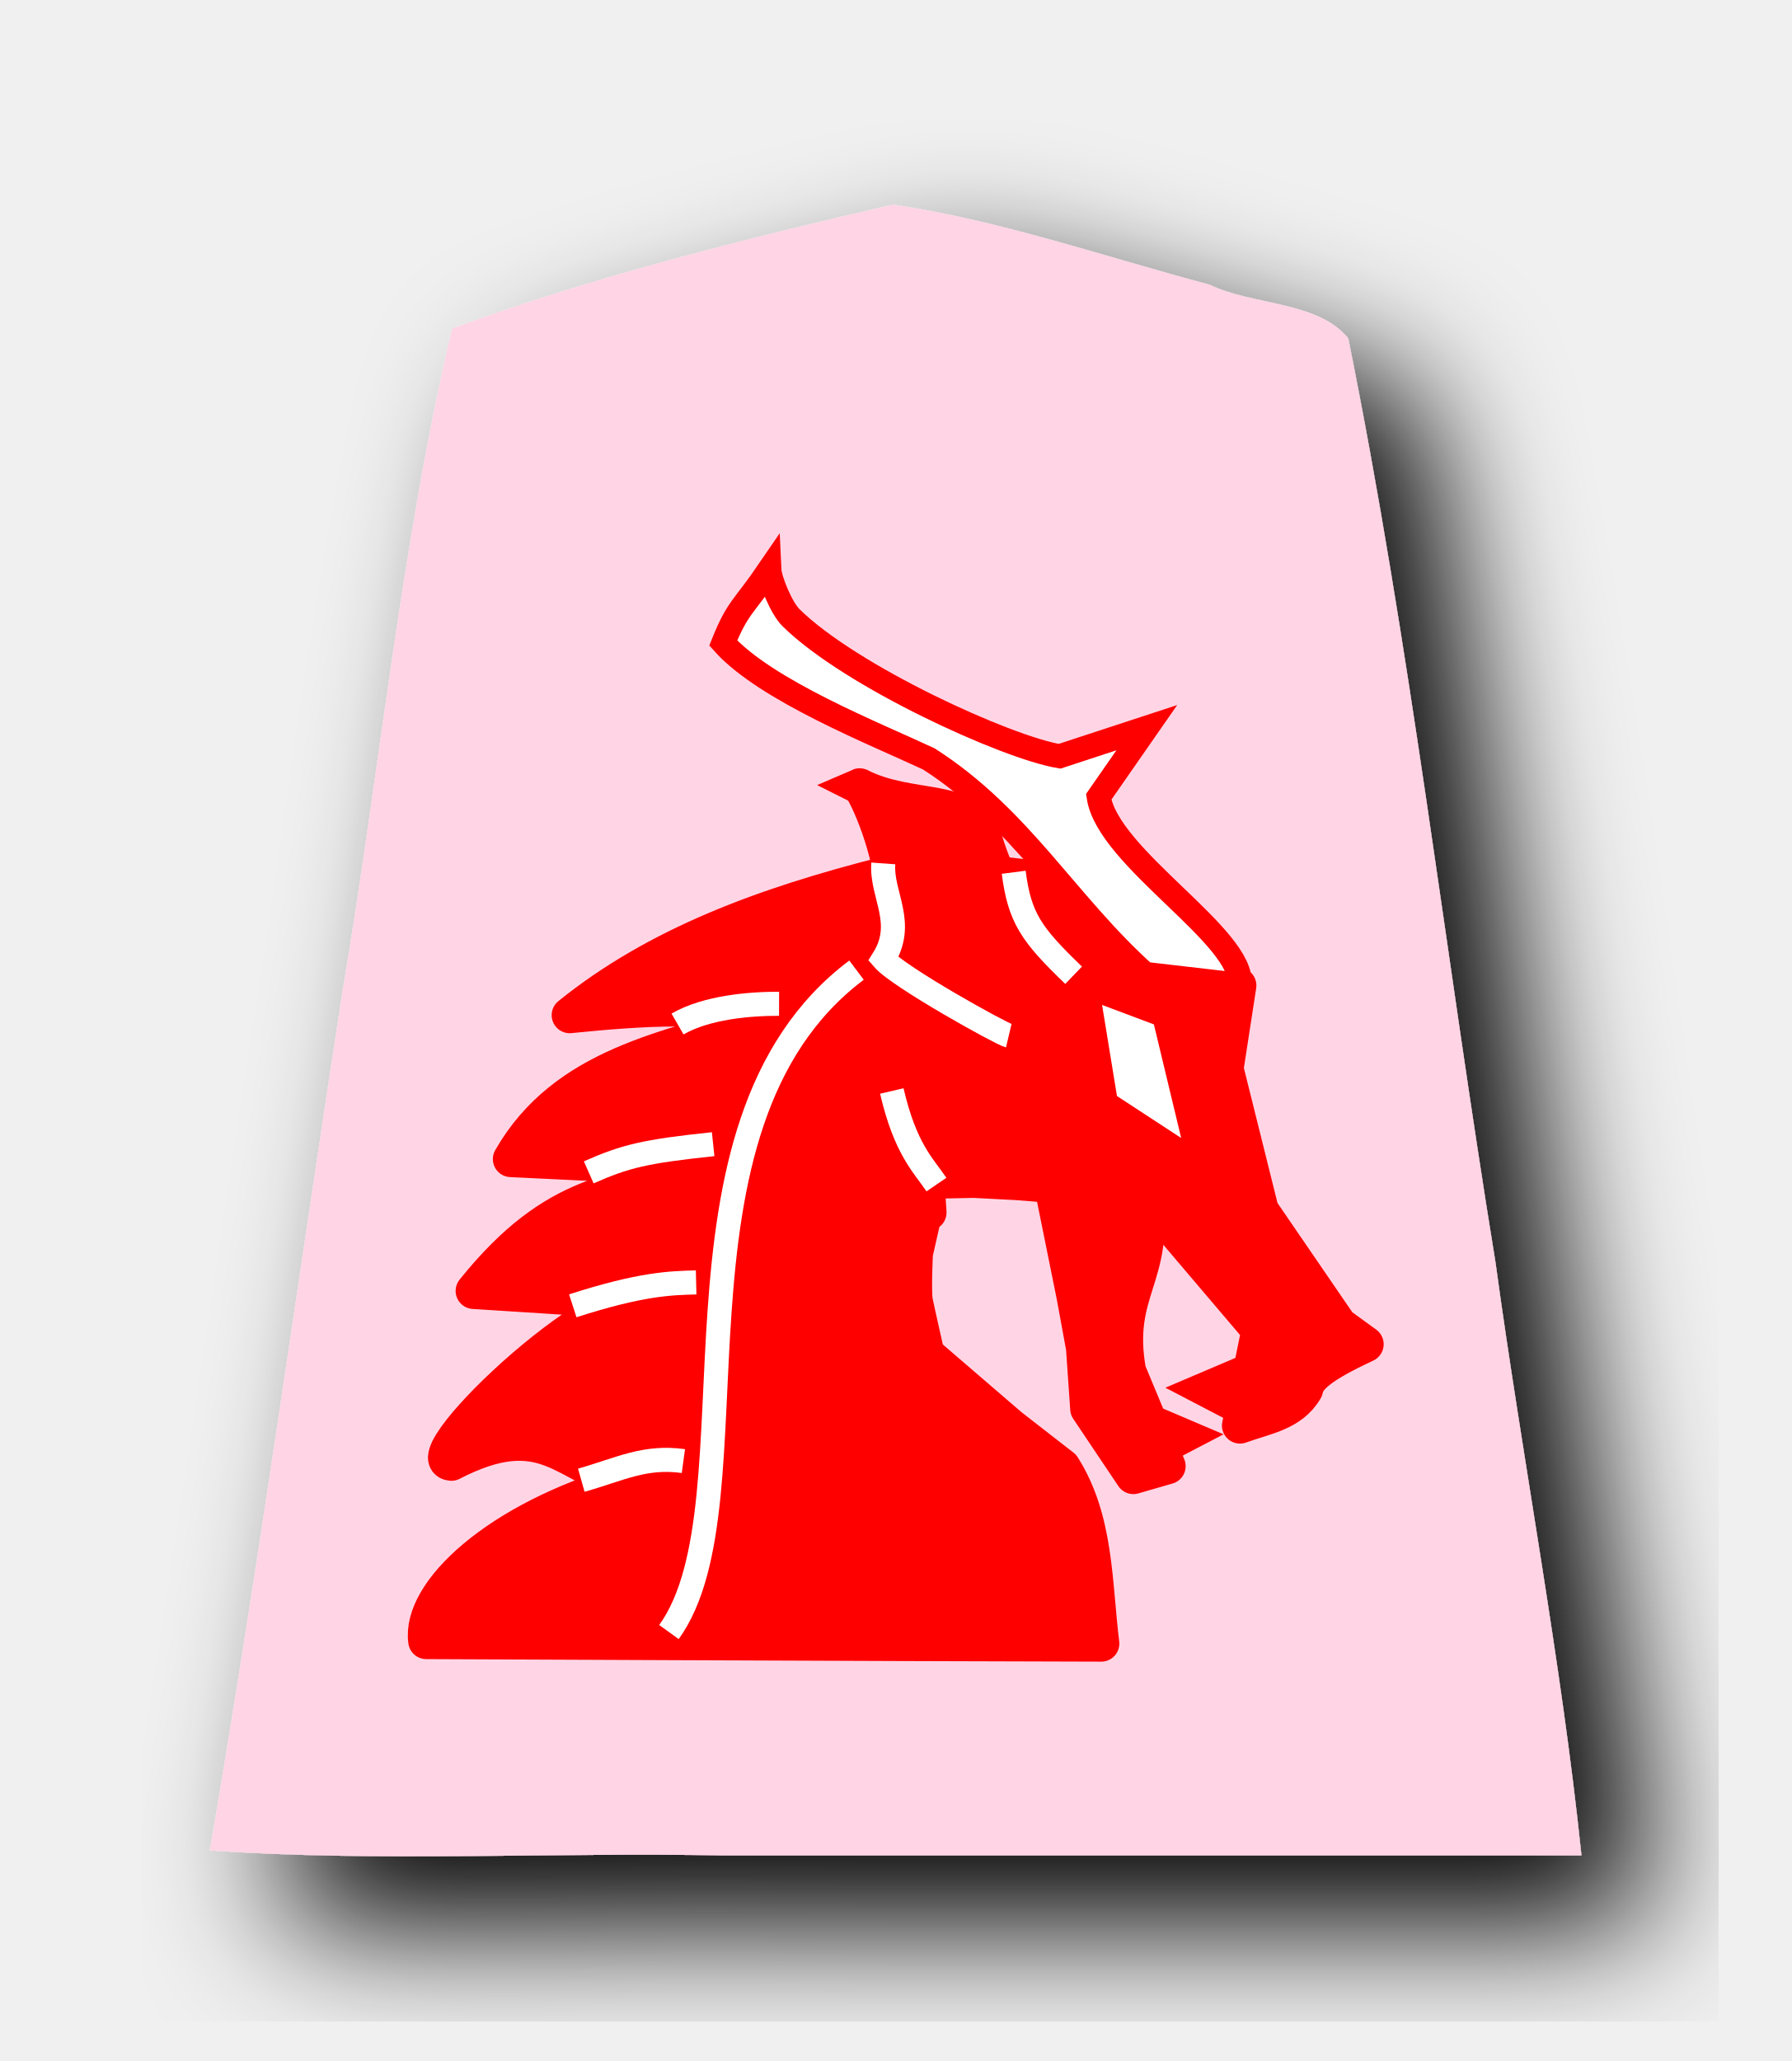
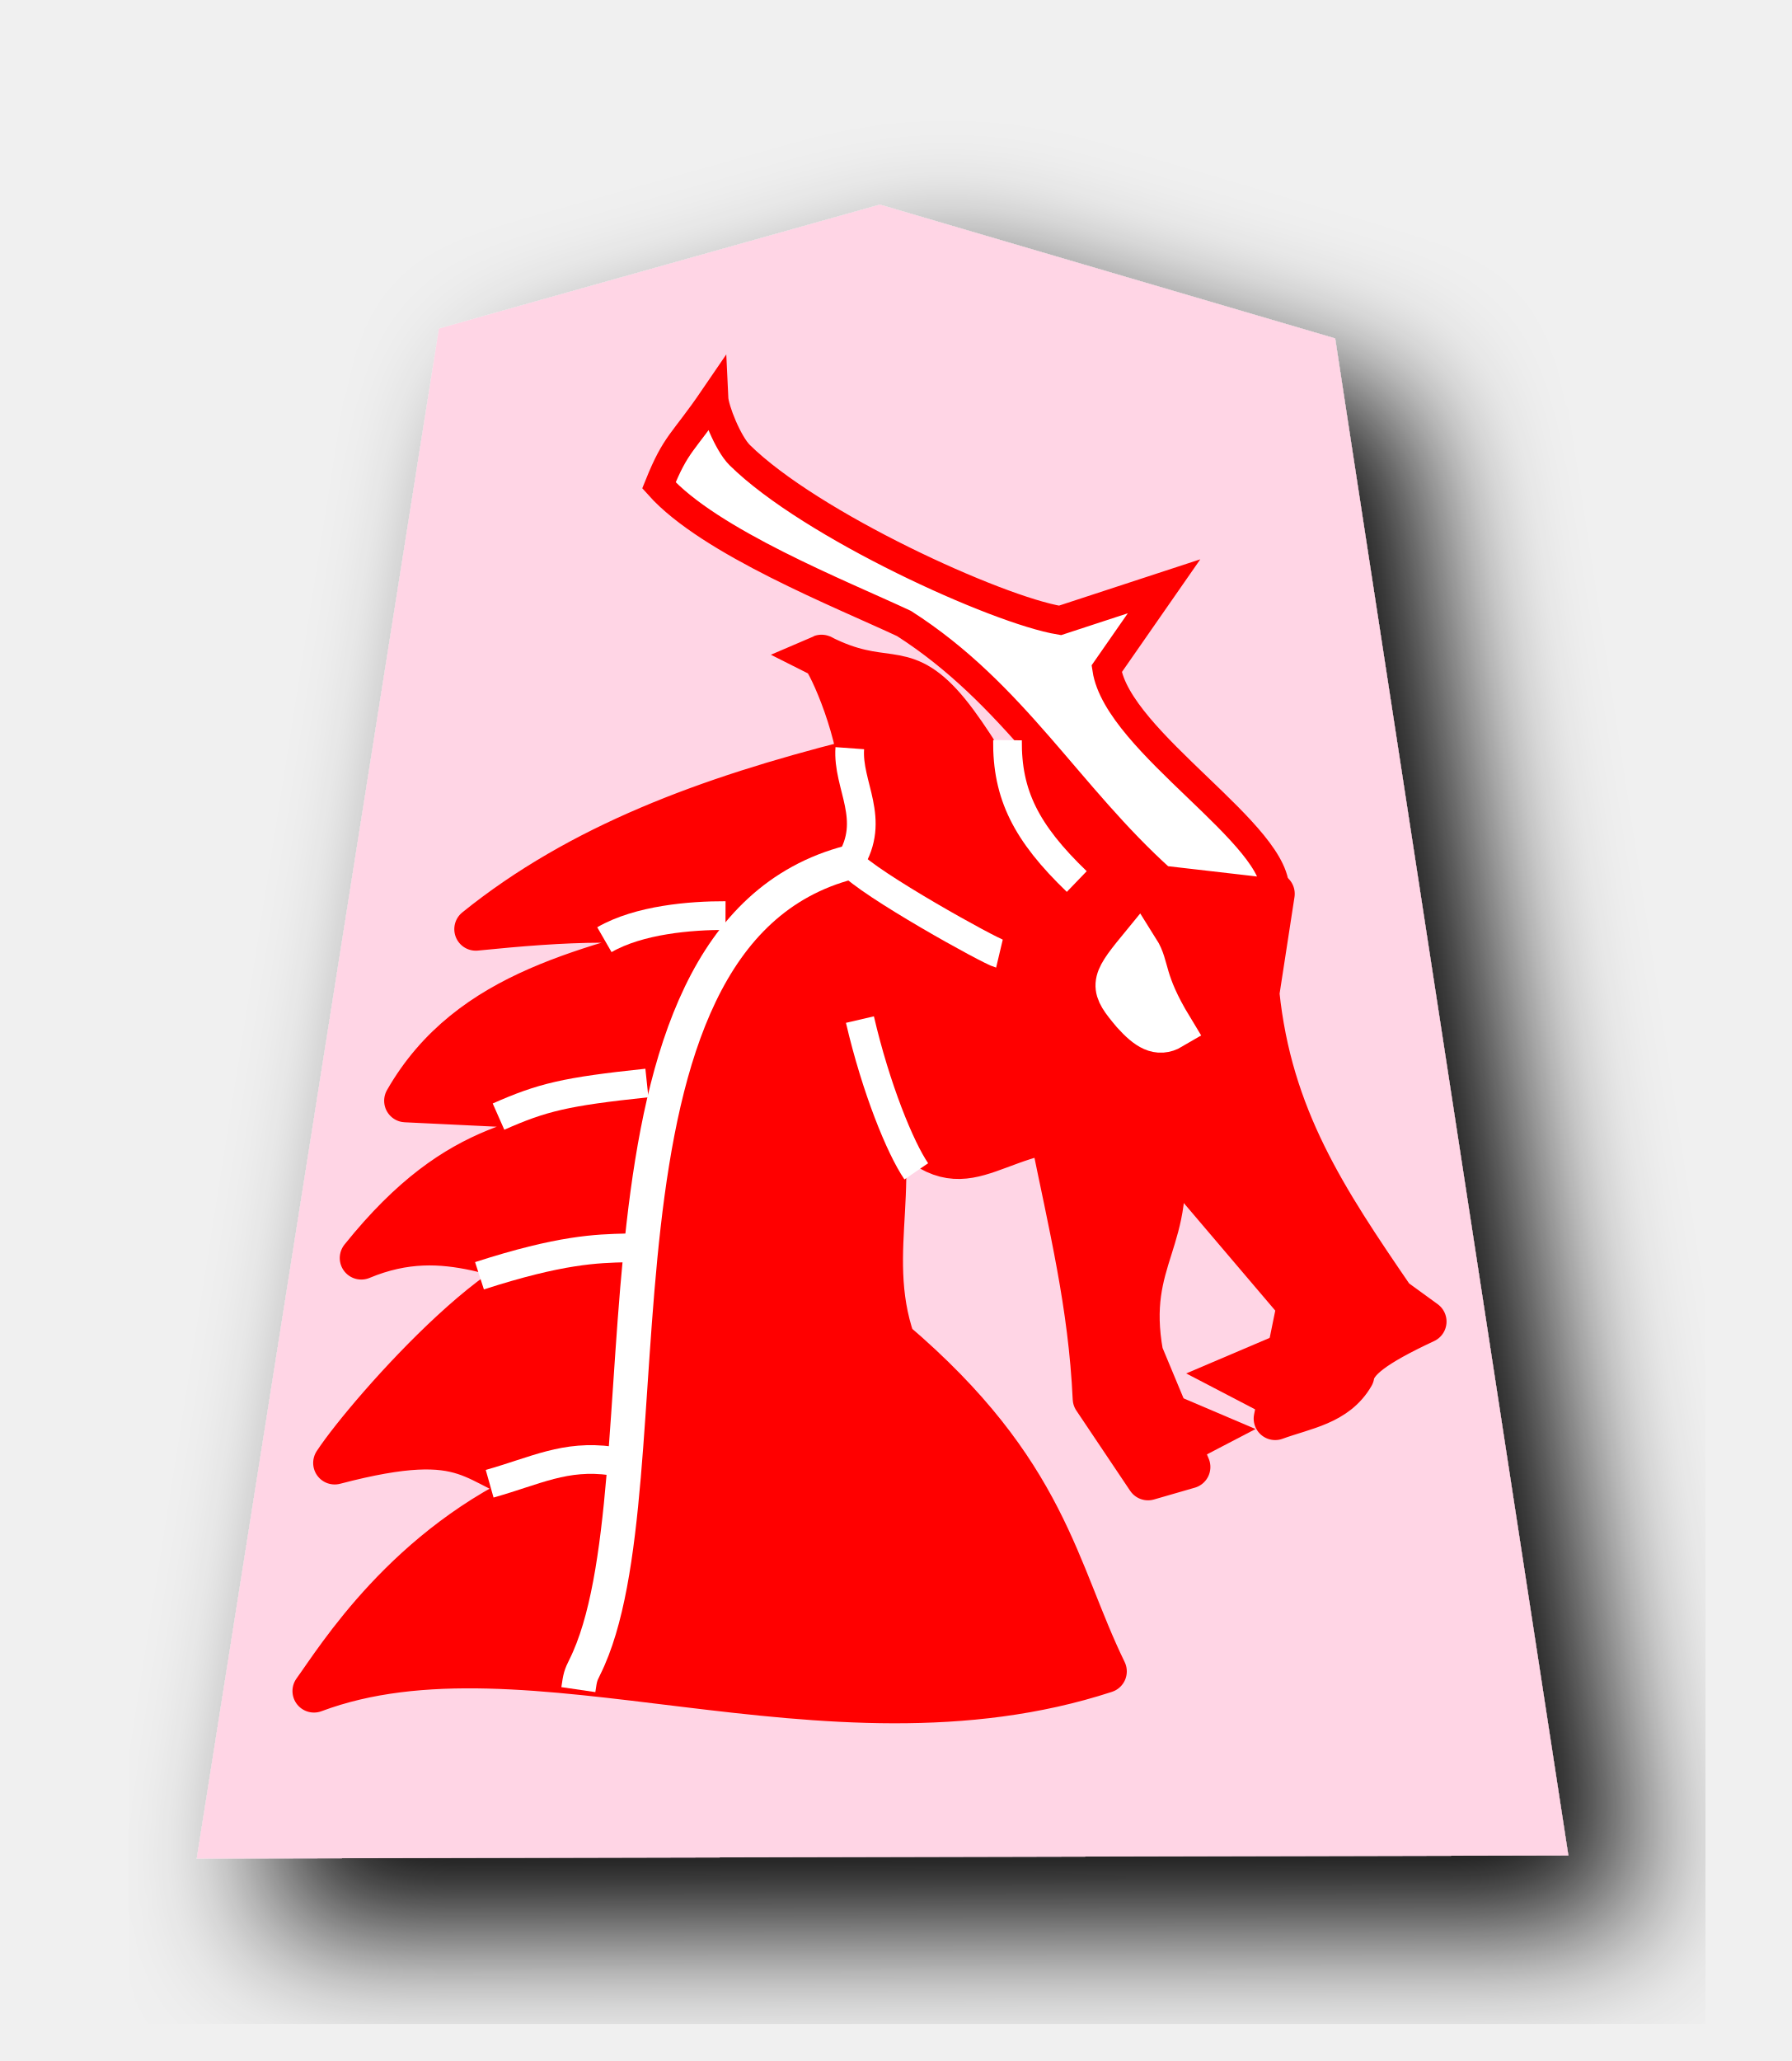
<svg xmlns="http://www.w3.org/2000/svg" width="52.157" height="60" version="1.1" id="svg1717">
  <defs id="defs1721">
    <filter style="color-interpolation-filters:sRGB" id="filter1552">
      <feFlood flood-opacity="0.498" flood-color="rgb(0,0,0)" result="flood" id="feFlood1542" />
      <feComposite in="flood" in2="SourceGraphic" operator="in" result="composite1" id="feComposite1544" />
      <feGaussianBlur in="composite1" stdDeviation="2.5" result="blur" id="feGaussianBlur1546" />
      <feOffset dx="4.57967e-15" dy="4.41314e-15" result="offset" id="feOffset1548" />
      <feComposite in="SourceGraphic" in2="offset" operator="over" result="composite2" id="feComposite1550" />
    </filter>
    <filter style="color-interpolation-filters:sRGB" id="filter1540">
      <feFlood flood-opacity="0.498" flood-color="rgb(0,0,0)" result="flood" id="feFlood1530" />
      <feComposite in="flood" in2="SourceGraphic" operator="in" result="composite1" id="feComposite1532" />
      <feGaussianBlur in="composite1" stdDeviation="2.5" result="blur" id="feGaussianBlur1534" />
      <feOffset dx="4.57967e-15" dy="4.41314e-15" result="offset" id="feOffset1536" />
      <feComposite in="SourceGraphic" in2="offset" operator="over" result="composite2" id="feComposite1538" />
    </filter>
    <filter id="drop-shadow-9">
      <feGaussianBlur in="SourceAlpha" result="blur" stdDeviation="2" id="feGaussianBlur5056" />
      <feOffset result="offsetBlur" dx="2" dy="2" id="feOffset5058" />
      <feBlend in="SourceGraphic" in2="offsetBlur" mode="normal" id="feBlend5060" />
    </filter>
    <filter id="drop-shadow-2">
      <feGaussianBlur in="SourceAlpha" result="blur" stdDeviation="2" id="feGaussianBlur6807" />
      <feOffset result="offsetBlur" dx="2" dy="2" id="feOffset6809" />
      <feBlend in="SourceGraphic" in2="offsetBlur" mode="normal" id="feBlend6811" />
    </filter>
    <filter id="drop-shadow-2-8">
      <feGaussianBlur in="SourceAlpha" result="blur" stdDeviation="2" id="feGaussianBlur6807-2" />
      <feOffset result="offsetBlur" dx="2" dy="2" id="feOffset6809-8" />
      <feBlend in="SourceGraphic" in2="offsetBlur" mode="normal" id="feBlend6811-0" />
    </filter>
    <filter id="drop-shadow-6">
      <feGaussianBlur in="SourceAlpha" result="blur" stdDeviation="2" id="feGaussianBlur5056-9" />
      <feOffset result="offsetBlur" dx="2" dy="2" id="feOffset5058-0" />
      <feBlend in="SourceGraphic" in2="offsetBlur" mode="normal" id="feBlend5060-9" />
    </filter>
    <filter id="drop-shadow-27">
      <feGaussianBlur in="SourceAlpha" result="blur" stdDeviation="2" id="feGaussianBlur5056-5" />
      <feOffset result="offsetBlur" dx="2" dy="2" id="feOffset5058-6" />
      <feBlend in="SourceGraphic" in2="offsetBlur" mode="normal" id="feBlend5060-96" />
    </filter>
    <filter id="drop-shadow-2-88">
      <feGaussianBlur in="SourceAlpha" result="blur" stdDeviation="2" id="feGaussianBlur6807-1" />
      <feOffset result="offsetBlur" dx="2" dy="2" id="feOffset6809-5" />
      <feBlend in="SourceGraphic" in2="offsetBlur" mode="normal" id="feBlend6811-7" />
    </filter>
    <filter id="drop-shadow-2-6">
      <feGaussianBlur in="SourceAlpha" result="blur" stdDeviation="2" id="feGaussianBlur6807-4" />
      <feOffset result="offsetBlur" dx="2" dy="2" id="feOffset6809-6" />
      <feBlend in="SourceGraphic" in2="offsetBlur" mode="normal" id="feBlend6811-8" />
    </filter>
    <filter id="drop-shadow-62">
      <feGaussianBlur in="SourceAlpha" result="blur" stdDeviation="2" id="feGaussianBlur5056-7" />
      <feOffset result="offsetBlur" dx="2" dy="2" id="feOffset5058-9" />
      <feBlend in="SourceGraphic" in2="offsetBlur" mode="normal" id="feBlend5060-1" />
    </filter>
    <filter id="drop-shadow-1">
      <feGaussianBlur in="SourceAlpha" result="blur" stdDeviation="2" id="feGaussianBlur5056-0" />
      <feOffset result="offsetBlur" dx="2" dy="2" id="feOffset5058-7" />
      <feBlend in="SourceGraphic" in2="offsetBlur" mode="normal" id="feBlend5060-4" />
    </filter>
+     <filter id="drop-shadow-27-5">
+       <feGaussianBlur in="SourceAlpha" result="blur" stdDeviation="2" id="feGaussianBlur5056-5-1" />
+       <feOffset result="offsetBlur" dx="2" dy="2" id="feOffset5058-6-9" />
+       <feBlend in="SourceGraphic" in2="offsetBlur" mode="normal" id="feBlend5060-96-7" />
+     </filter>
  </defs>
  <filter id="drop-shadow">
    <feGaussianBlur in="SourceAlpha" result="blur" stdDeviation="2" id="feGaussianBlur1692" />
    <feOffset result="offsetBlur" dx="2" dy="2" id="feOffset1694" />
    <feBlend in="SourceGraphic" in2="offsetBlur" mode="normal" id="feBlend1696" />
  </filter>
-   <g transform="translate(-122.9875,-81.45756)" style="display:inline" id="g9367">
-     <g transform="translate(159.948,81.17888)" id="g5867" style="display:inline;fill:#ffd5e5;fill-opacity:1;filter:url(#drop-shadow-1)">
-       <path d="m -10.96,6.237 c -4.319,1 -8.69,2.088 -12.838,3.608 -1.492,6.331 -2.103,12.88 -3.191,19.305 -1.285,8.332 -2.439,16.689 -3.86,24.997 4.847,0.346 10,0.05 14.963,0.148 H 9.085 c -0.585,-5.657 -1.718,-11.523 -2.502,-17.26 -1.462,-8.96 -2.486,-18.012 -4.288,-26.903 -0.885,-1.093 -2.799,-0.957 -4.037,-1.564 -3.053,-0.81 -6.099,-1.875 -9.218,-2.332 z" id="path5865" style="fill:#ffd5e5;fill-opacity:1" />
+   <g style="display:inline;fill:#ffd5e5;fill-opacity:1;filter:url(#drop-shadow-1)" id="g5867" transform="translate(36.57914,-0.278679)">
+     <path style="fill:#ffd5e5;fill-opacity:1" id="path5865" d="m -10.96,6.237 -12.838,3.608 -7.051,44.54 39.934,-0.09 -6.79,-44.163 z" />
+   </g>
+   <g transform="matrix(-0.8354604,0,0,0.8354604,680.1168,-128.1139)" id="g6025" style="display:inline">
+     <g transform="translate(4.121665,59)" id="g6015" style="display:inline;stroke:#ff0000">
+       <g style="display:inline;stroke:#ff0000;stroke-width:2.599;stroke-miterlimit:4;stroke-dasharray:none" transform="matrix(0.5770575,0,0,0.5770575,833.7214,78.92531)" id="g5997">
+         <path style="fill:#ff0000;stroke:#ff0000;stroke-width:2.599;stroke-linecap:butt;stroke-linejoin:round;stroke-miterlimit:4;stroke-dasharray:none;stroke-opacity:1" d="m -99.87,72.614 c -7.78,0.586 -4.396,1.589 -10.239,4.008 l -7.995,4.072 0.925,6.001 c -0.772,7.489 -4.086,12.458 -8.187,18.445 l -1.906,1.385 c 3.131,1.462 4.202,2.343 4.36,3.242 1.005,1.731 2.906,1.962 4.689,2.614 l -1.404,-6.879 8.357,-9.827 c -1.069,5.91 2.171,6.923 1.106,12.803 l -2.846,6.828 2.467,0.713 3.25,-4.845 c 0.265,-5.698 1.452,-10.41 2.608,-16.125 4.941,0.959 6.067,4.203 11.11,-2.966 -2.428,5.368 0.319,10.072 -1.61,15.629 -9.267,7.895 -9.809,13.852 -12.777,19.936 16.922,5.52 34.885,-3.645 47.789,1.187 -1.395,-1.919 -5.585,-8.811 -13.798,-12.367 4.418,-1.137 3.963,-3.662 12.548,-1.406 -1.982,-3.024 -11.977,-14.33 -14.779,-11.532 4.38,-0.312 7.877,-3.05 13.173,-0.842 -6.098,-7.596 -10.395,-6.791 -15.394,-8.884 l 6.317,-0.304 6.396,-0.308 c -3.868,-6.756 -11.321,-7.973 -18.227,-10.033 3.534,-1.207 8.844,-0.849 13.991,-0.33 -6.281,-5.071 -14.012,-7.917 -22.742,-10.13" id="path5993" />
+         <path style="fill:#ffffff;stroke:#ffffff;stroke-width:2.599;stroke-linecap:butt;stroke-linejoin:miter;stroke-miterlimit:4;stroke-dasharray:none;stroke-opacity:1" d="m -109.935,84.098 c -0.65,1.03 -0.28,1.823 -2.024,4.698 0.796,0.469 1.453,0.056 2.315,-0.896 1.332,-1.579 1.355,-1.792 -0.291,-3.802 z" id="path5995" />
+       </g>
+       <path id="path5999" d="m 765.516,125.462 c -0.232,-1.976 5.474,-5.258 5.857,-7.812 l -2,-2.875 3.625,1.188 c 2.198,-0.363 8.69,-3.318 11.166,-5.762 0.404,-0.399 0.877,-1.577 0.896,-1.988 1.092,1.6 1.312,1.543 1.917,3.045 -1.766,1.976 -6.346,3.785 -8.542,4.814 -3.834,2.455 -5.71,5.991 -8.986,8.935 z" style="display:inline;fill:#ffffff;stroke:#ff0000;stroke-width:1;stroke-linecap:butt;stroke-linejoin:miter;stroke-miterlimit:4;stroke-dasharray:none;stroke-opacity:1" />
+       <path id="path6001" d="m 772.686,124.962 c 1.479,-1.042 3.052,-4.564 4.465,-6.09 1.406,-1.517 2.006,-0.57 4.16,-1.66 -0.129,-0.056 -1.26,2.287 -1.405,4.325 -0.083,1.163 0.788,2.395 0.757,2.6 -0.357,2.4 -4.694,2.588 -5.54,3.45" style="display:inline;fill:#ff0000;stroke:#ff0000;stroke-width:1.5;stroke-linecap:butt;stroke-linejoin:miter;stroke-miterlimit:4;stroke-dasharray:none;stroke-opacity:1" />
+       <path id="path6003" d="m 765.483,143.265 1.949,-1.016 -1.989,-0.847" style="fill:#ff0000;stroke:#ff0000;stroke-width:1px;stroke-linecap:butt;stroke-linejoin:miter;stroke-opacity:1" />
+       <path id="path6005" d="m 780.325,124.393 c 9.962,2.579 6.124,21.803 9.235,28.043 0.149,0.3 0.161,0.347 0.225,0.785" style="fill:none;stroke:#ffffff;stroke-width:1.197;stroke-linecap:butt;stroke-linejoin:miter;stroke-miterlimit:4;stroke-dasharray:none;stroke-opacity:1" />
+       <path style="fill:none;stroke:#ffffff;stroke-width:1px;stroke-linecap:butt;stroke-linejoin:miter;stroke-opacity:1" d="m 778.008,135.161 c 0.56,-0.82 1.404,-2.885 1.964,-5.288" id="path6007" />
+       <path style="fill:none;stroke:#ffffff;stroke-width:1;stroke-linecap:butt;stroke-linejoin:miter;stroke-miterlimit:4;stroke-dasharray:none;stroke-opacity:1" d="m 772.415,125.063 c 1.765,-1.698 2.435,-3.03 2.414,-4.926" id="path6009" />
+       <path style="fill:none;stroke:#ffffff;stroke-width:1;stroke-linecap:butt;stroke-linejoin:miter;stroke-miterlimit:4;stroke-dasharray:none;stroke-opacity:1" d="m 775.11,127.575 c 0.32,-0.076 4.564,-2.431 5.215,-3.182 -0.947,-1.51 0.095,-2.669 -10e-6,-3.977" id="path6011" />
+       <path style="fill:#ff0000;stroke:#ff0000;stroke-width:1px;stroke-linecap:butt;stroke-linejoin:miter;stroke-opacity:1" d="m 769.302,145.202 -1.949,-1.016 1.989,-0.847" id="path6013" />
    </g>
-     <g style="display:inline" id="g6025" transform="matrix(-0.7005504,0,0,0.7005504,698.2499,-19.09643)">
-       <g style="display:inline;stroke:#ff0000" id="g6015" transform="translate(4.121665,59)">
-         <g id="g5997" transform="matrix(0.5770575,0,0,0.5770575,833.7214,78.92531)" style="display:inline;stroke:#ff0000;stroke-width:2.599;stroke-miterlimit:4;stroke-dasharray:none">
-           <path id="path5993" d="m -99.87,72.614 c -7.78,0.586 -4.396,1.589 -10.239,4.008 l -7.995,4.072 0.925,6.001 -2.541,10.202 -5.646,8.243 -1.906,1.385 c 3.131,1.462 4.202,2.343 4.36,3.242 1.005,1.731 2.906,1.962 4.689,2.614 l -1.404,-6.879 8.357,-9.827 c -1.069,5.91 2.171,6.923 1.106,12.803 l -2.846,6.828 2.467,0.713 3.25,-4.845 0.305,-4.399 0.686,-3.735 1.616,-7.992 2.537,-0.199 3.095,-0.161 3.412,0.068 -0.145,2.286 2.936,-4.894 -2.657,4.754 0.699,3.076 c 0,0 0.14,2.797 0,3.496 -0.14,0.699 -0.839,3.775 -0.839,3.775 l -6.013,5.174 -3.775,2.936 c -2.415,3.807 -2.26,8.363 -2.797,12.725 16.206,-0.035 48.618,-0.182 48.618,-0.182 0.49,-3.49 -5.099,-8.75 -14.357,-11.435 4.418,-1.137 5.827,-4.874 12.548,-1.406 2.959,-0.228 -11.977,-14.33 -14.779,-11.532 l 13.173,-0.842 c -6.098,-7.596 -10.395,-6.791 -15.394,-8.884 l 6.317,-0.304 6.396,-0.308 c -3.868,-6.756 -11.321,-7.973 -18.227,-10.033 3.534,-1.207 8.844,-0.849 13.991,-0.33 -6.281,-5.071 -14.012,-7.917 -22.742,-10.13" style="fill:#ff0000;stroke:#ff0000;stroke-width:2.599;stroke-linecap:butt;stroke-linejoin:round;stroke-miterlimit:4;stroke-dasharray:none;stroke-opacity:1" />
-           <path id="path5995" d="m -109.935,84.098 -0.984,0.37 -1.04,4.328 1.406,-0.919 z" style="fill:#ffffff;stroke:#ffffff;stroke-width:2.599;stroke-linecap:butt;stroke-linejoin:miter;stroke-miterlimit:4;stroke-dasharray:none;stroke-opacity:1" />
-         </g>
-         <path style="display:inline;fill:#ffffff;stroke:#ff0000;stroke-width:1;stroke-linecap:butt;stroke-linejoin:miter;stroke-miterlimit:4;stroke-dasharray:none;stroke-opacity:1" d="m 765.516,125.462 c -0.232,-1.976 5.474,-5.258 5.857,-7.812 l -2,-2.875 3.625,1.188 c 2.198,-0.363 8.69,-3.318 11.166,-5.762 0.404,-0.399 0.877,-1.577 0.896,-1.988 1.092,1.6 1.312,1.543 1.917,3.045 -1.766,1.976 -6.346,3.785 -8.542,4.814 -3.834,2.455 -5.71,5.991 -8.986,8.935 z" id="path5999" />
-         <path style="display:inline;fill:#ff0000;stroke:#ff0000;stroke-width:1.5;stroke-linecap:butt;stroke-linejoin:miter;stroke-miterlimit:4;stroke-dasharray:none;stroke-opacity:1" d="m 772.686,124.962 c 1.479,-1.042 2.853,-3.558 3.443,-5.552 0.545,-1.839 3.028,-1.108 5.182,-2.198 -0.129,-0.056 -1.26,2.287 -1.405,4.325 -0.083,1.163 0.788,2.395 0.757,2.6 -0.357,2.4 -4.694,2.588 -5.54,3.45" id="path6001" />
-         <path style="fill:#ff0000;stroke:#ff0000;stroke-width:1px;stroke-linecap:butt;stroke-linejoin:miter;stroke-opacity:1" d="m 765.483,143.265 1.949,-1.016 -1.989,-0.847" id="path6003" />
-         <path style="fill:none;stroke:#ffffff;stroke-width:1;stroke-linecap:butt;stroke-linejoin:miter;stroke-miterlimit:4;stroke-dasharray:none;stroke-opacity:1" d="m 781.438,124.851 c 8.686,6.53 3.892,22.091 7.795,27.506" id="path6005" />
-         <path id="path6007" d="m 778.115,133.762 c 0.56,-0.82 1.296,-1.486 1.856,-3.889" style="fill:none;stroke:#ffffff;stroke-width:1px;stroke-linecap:butt;stroke-linejoin:miter;stroke-opacity:1" />
-         <path id="path6009" d="m 772.415,125.063 c 1.765,-1.698 2.245,-2.384 2.49,-4.279" style="fill:none;stroke:#ffffff;stroke-width:1;stroke-linecap:butt;stroke-linejoin:miter;stroke-miterlimit:4;stroke-dasharray:none;stroke-opacity:1" />
-         <path id="path6011" d="m 775.11,127.575 c 0.32,-0.076 4.564,-2.431 5.215,-3.182 -0.947,-1.51 0.095,-2.669 -10e-6,-3.977" style="fill:none;stroke:#ffffff;stroke-width:1;stroke-linecap:butt;stroke-linejoin:miter;stroke-miterlimit:4;stroke-dasharray:none;stroke-opacity:1" />
-         <path id="path6013" d="m 769.302,145.202 -1.949,-1.016 1.989,-0.847" style="fill:#ff0000;stroke:#ff0000;stroke-width:1px;stroke-linecap:butt;stroke-linejoin:miter;stroke-opacity:1" />
-       </g>
-       <path id="path6017" d="m 788.778,185.249 c 1.208,-0.004 3.013,0.144 4.221,0.84" style="fill:none;stroke:#ffffff;stroke-width:1px;stroke-linecap:butt;stroke-linejoin:miter;stroke-opacity:1" />
-       <path style="fill:none;stroke:#ffffff;stroke-width:1px;stroke-linecap:butt;stroke-linejoin:miter;stroke-opacity:1" d="m 791.518,191.083 c 2.838,0.3 3.642,0.496 5.171,1.171" id="path6019" />
-       <path id="path6021" d="m 792.225,196.828 c 1.055,0.026 2.296,0.058 5.127,0.972" style="fill:none;stroke:#ffffff;stroke-width:1px;stroke-linecap:butt;stroke-linejoin:miter;stroke-opacity:1" />
-       <path style="fill:none;stroke:#ffffff;stroke-width:1px;stroke-linecap:butt;stroke-linejoin:miter;stroke-opacity:1" d="m 792.755,204.252 c 1.62,-0.221 2.622,0.337 4.243,0.795" id="path6023" />
-     </g>
+     <path style="fill:none;stroke:#ffffff;stroke-width:1px;stroke-linecap:butt;stroke-linejoin:miter;stroke-opacity:1" d="m 788.778,185.249 c 1.208,-0.004 3.013,0.144 4.221,0.84" id="path6017" />
+     <path id="path6019" d="m 791.518,191.083 c 2.838,0.3 3.642,0.496 5.171,1.171" style="fill:none;stroke:#ffffff;stroke-width:1px;stroke-linecap:butt;stroke-linejoin:miter;stroke-opacity:1" />
+     <path style="fill:none;stroke:#ffffff;stroke-width:1px;stroke-linecap:butt;stroke-linejoin:miter;stroke-opacity:1" d="m 792.225,196.828 c 1.055,0.026 2.296,0.058 5.127,0.972" id="path6021" />
+     <path id="path6023" d="m 792.755,204.252 c 1.62,-0.221 2.622,0.337 4.243,0.795" style="fill:none;stroke:#ffffff;stroke-width:1px;stroke-linecap:butt;stroke-linejoin:miter;stroke-opacity:1" />
  </g>
</svg>
